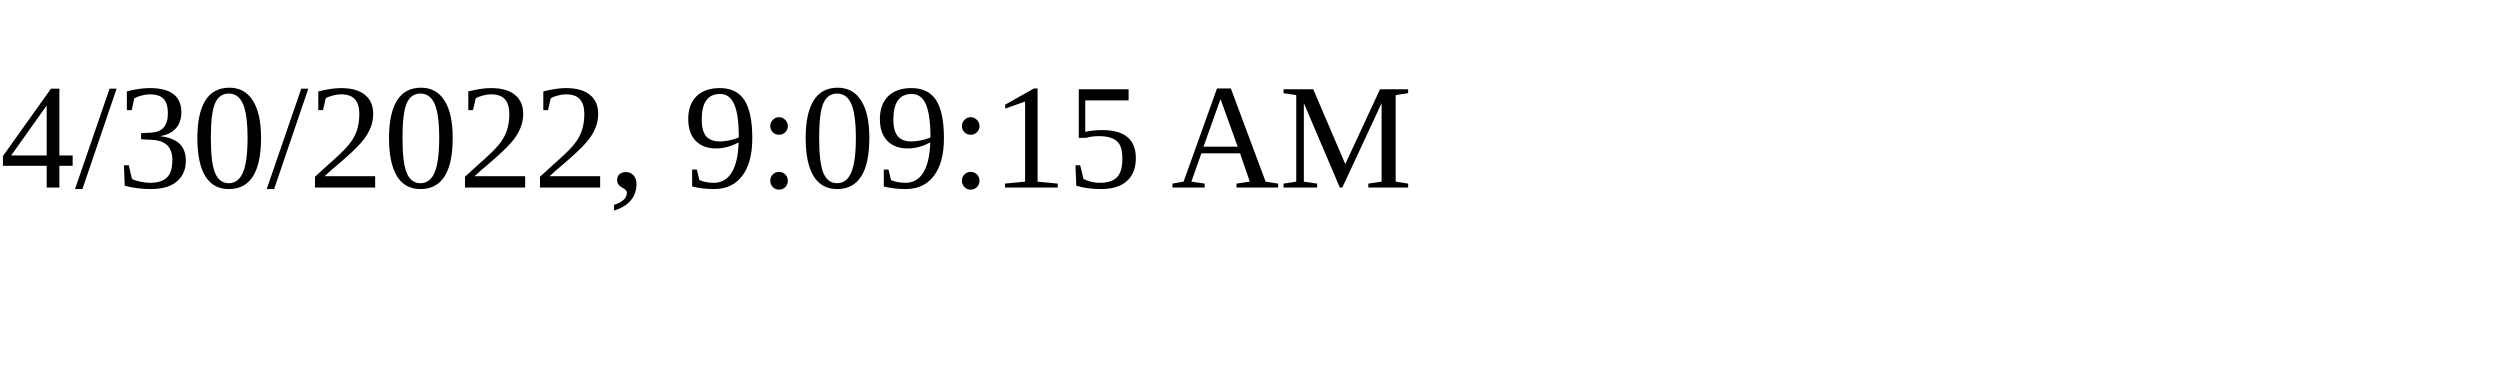
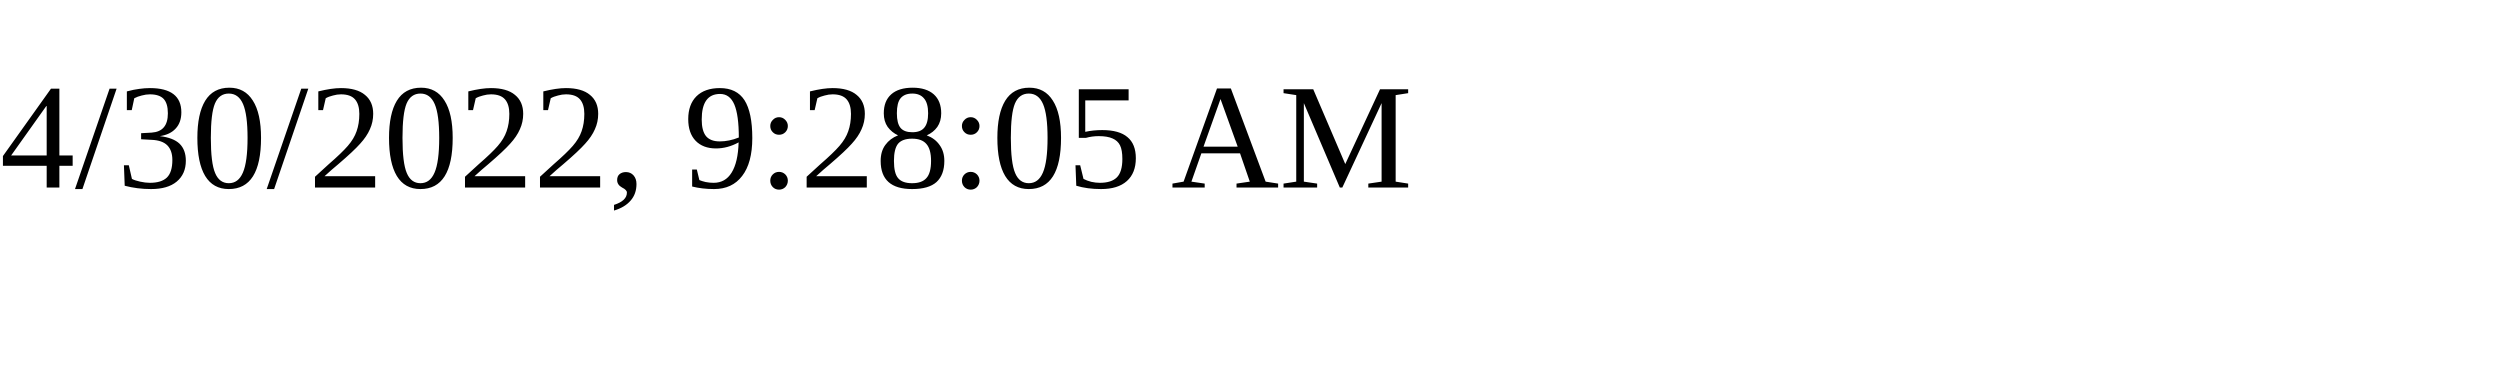
<svg xmlns="http://www.w3.org/2000/svg" height="30" width="200">
-   <text x="0" y="15">4/30/2022, 9:09:15 AM</text>
+   <text x="0" y="15">4/30/2022, 9:28:05 AM</text>
</svg>
